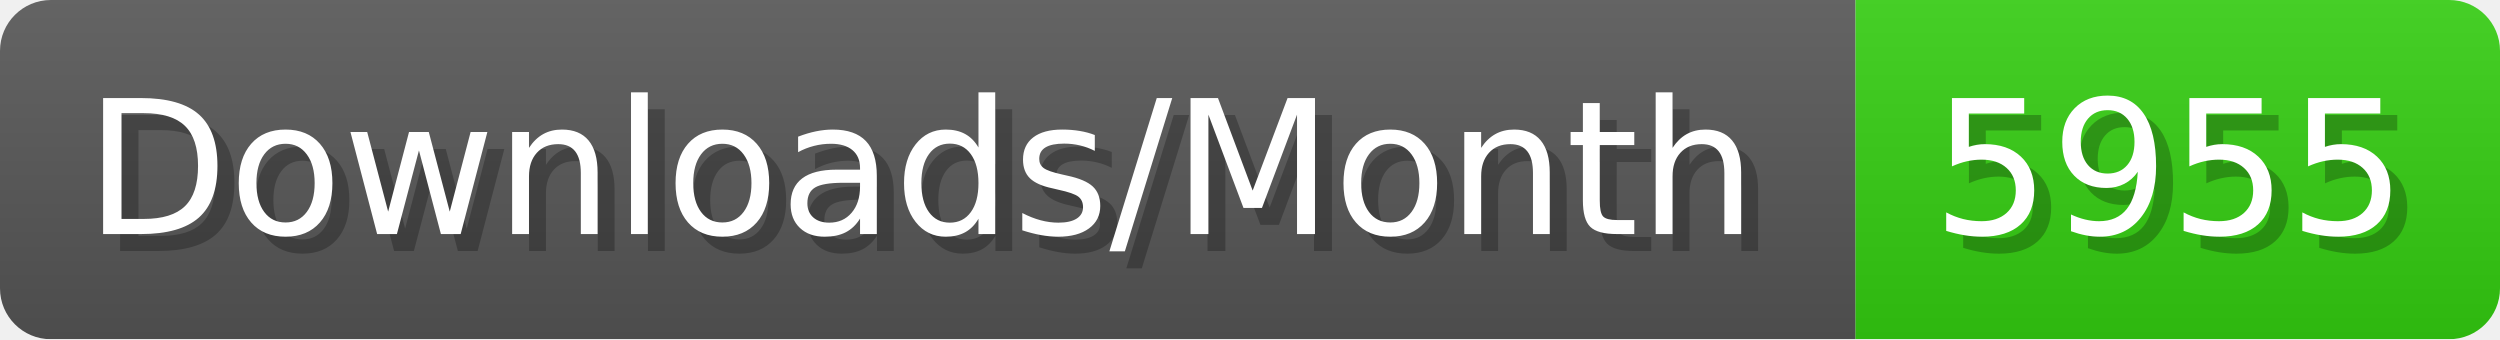
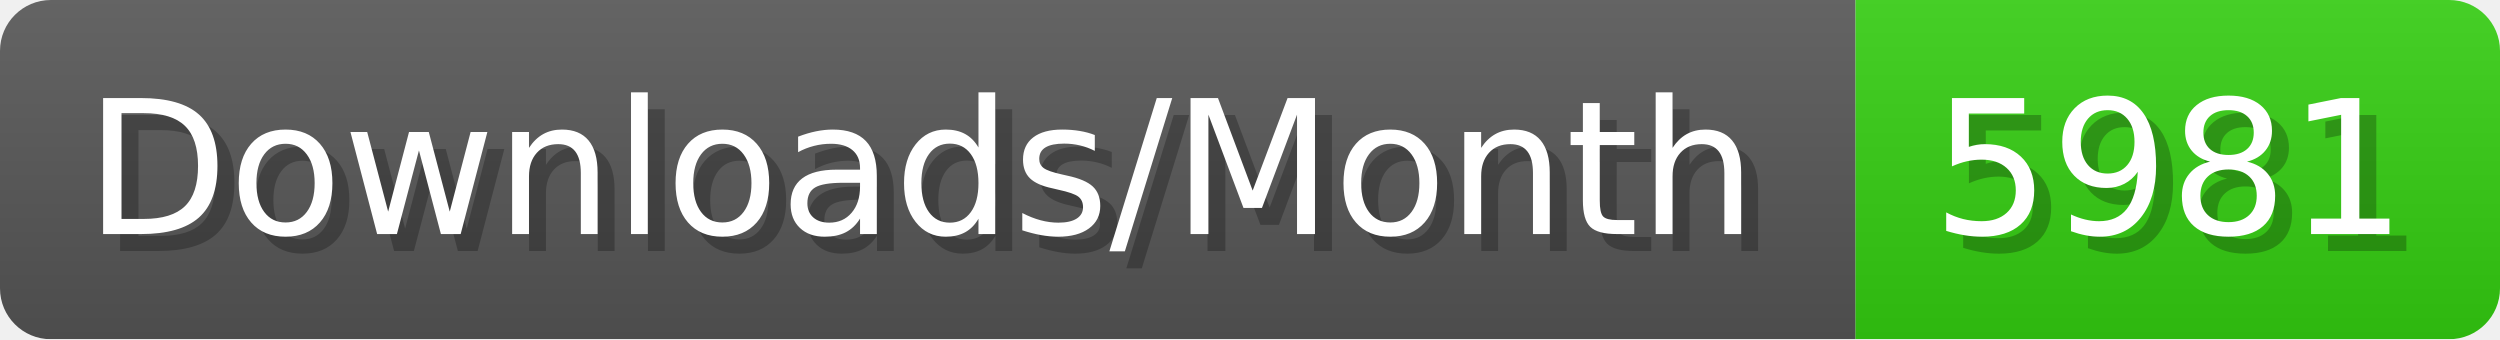
- <svg xmlns="http://www.w3.org/2000/svg" width="147.4" height="20" viewBox="0 0 1474 200" role="img" aria-label="Downloads/Month: 5955">
+ <svg xmlns="http://www.w3.org/2000/svg" width="147.4" height="20" viewBox="0 0 1474 200" role="img" aria-label="Downloads/Month: 5981">
  <linearGradient id="YlXUI" x2="0" y2="100%">
    <stop offset="0" stop-opacity=".1" stop-color="#EEE" />
    <stop offset="1" stop-opacity=".1" />
  </linearGradient>
  <mask id="JHhop">
    <rect width="1474" height="200" rx="30" fill="#FFF" />
  </mask>
  <g mask="url(#JHhop)">
    <rect width="1094" height="200" fill="#555" />
    <rect width="380" height="200" fill="#3C1" x="1094" />
    <rect width="1474" height="200" fill="url(#YlXUI)" />
  </g>
  <g aria-hidden="true" fill="#fff" text-anchor="start" font-family="Verdana,DejaVu Sans,sans-serif" font-size="110">
    <text x="60" y="148" textLength="994" fill="#000" opacity="0.25">Downloads/Month</text>
    <text x="50" y="138" textLength="994">Downloads/Month</text>
-     <text x="1149" y="148" textLength="280" fill="#000" opacity="0.25">5955</text>
-     <text x="1139" y="138" textLength="280">5955</text>
+     <text x="1149" y="148" textLength="280" fill="#000" opacity="0.25">5981</text>
+     <text x="1139" y="138" textLength="280">5981</text>
  </g>
</svg>
